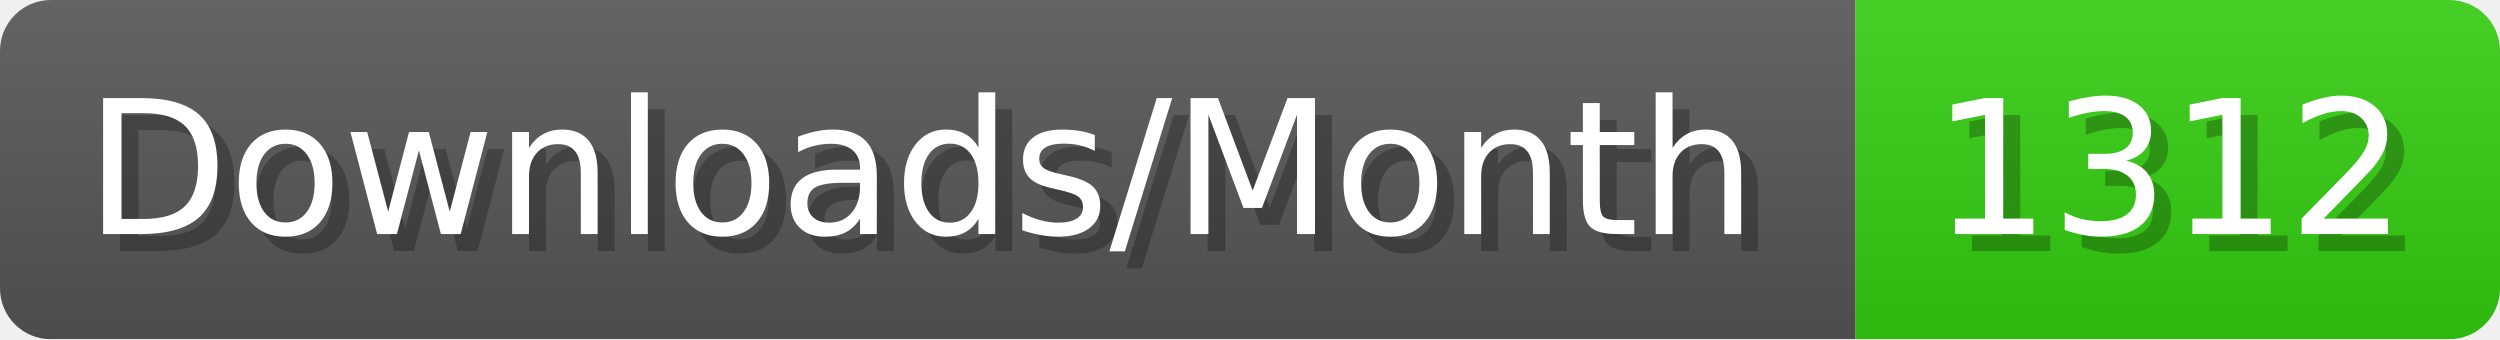
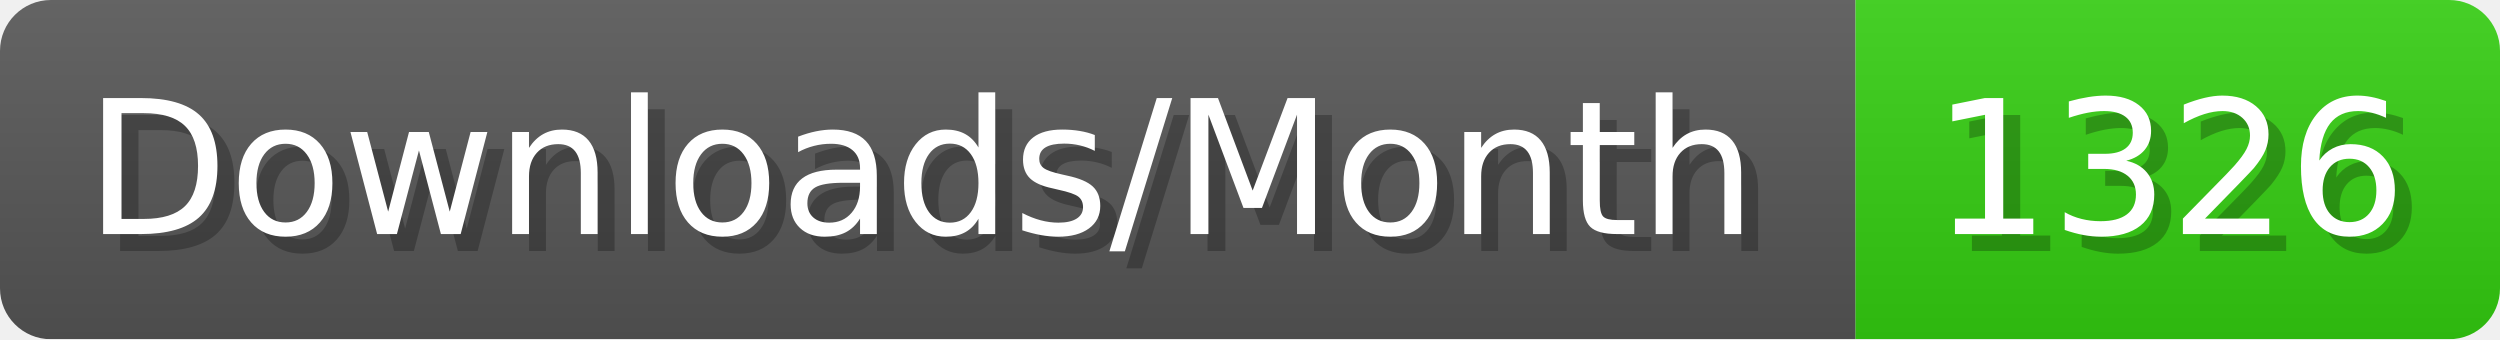
- <svg xmlns="http://www.w3.org/2000/svg" width="147.4" height="20" viewBox="0 0 1474 200" role="img" aria-label="Downloads/Month: 1312">
+ <svg xmlns="http://www.w3.org/2000/svg" width="147.4" height="20" viewBox="0 0 1474 200" role="img" aria-label="Downloads/Month: 1326">
  <linearGradient id="YlXUI" x2="0" y2="100%">
    <stop offset="0" stop-opacity=".1" stop-color="#EEE" />
    <stop offset="1" stop-opacity=".1" />
  </linearGradient>
  <mask id="JHhop">
    <rect width="1474" height="200" rx="30" fill="#FFF" />
  </mask>
  <g mask="url(#JHhop)">
    <rect width="1094" height="200" fill="#555" />
    <rect width="380" height="200" fill="#3C1" x="1094" />
    <rect width="1474" height="200" fill="url(#YlXUI)" />
  </g>
  <g aria-hidden="true" fill="#fff" text-anchor="start" font-family="Verdana,DejaVu Sans,sans-serif" font-size="110">
    <text x="60" y="148" textLength="994" fill="#000" opacity="0.25">Downloads/Month</text>
    <text x="50" y="138" textLength="994">Downloads/Month</text>
-     <text x="1149" y="148" textLength="280" fill="#000" opacity="0.25">1312</text>
-     <text x="1139" y="138" textLength="280">1312</text>
+     <text x="1149" y="148" textLength="280" fill="#000" opacity="0.25">1326</text>
+     <text x="1139" y="138" textLength="280">1326</text>
  </g>
</svg>
